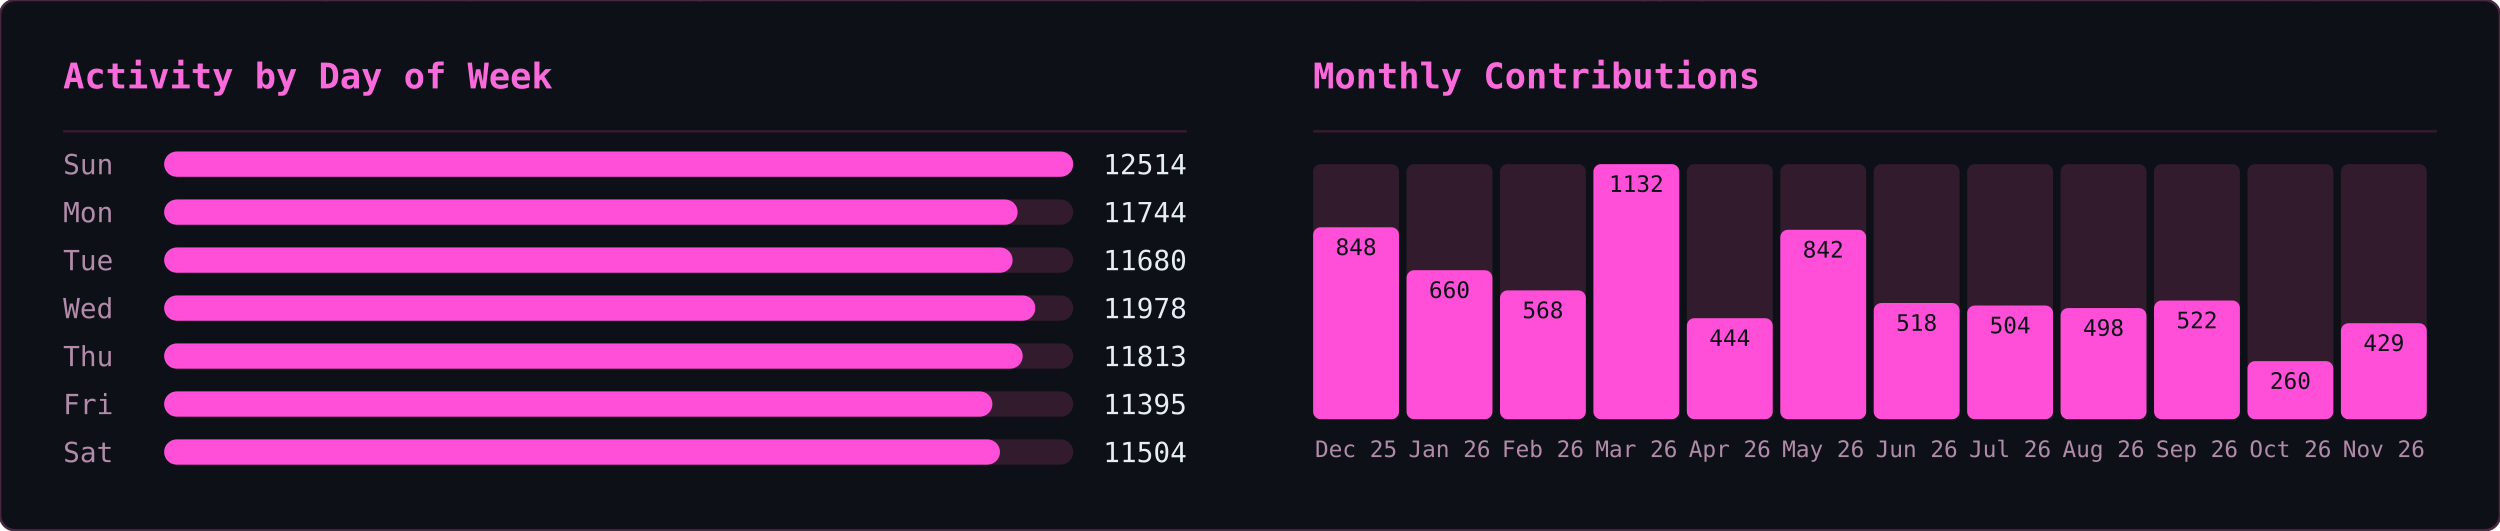
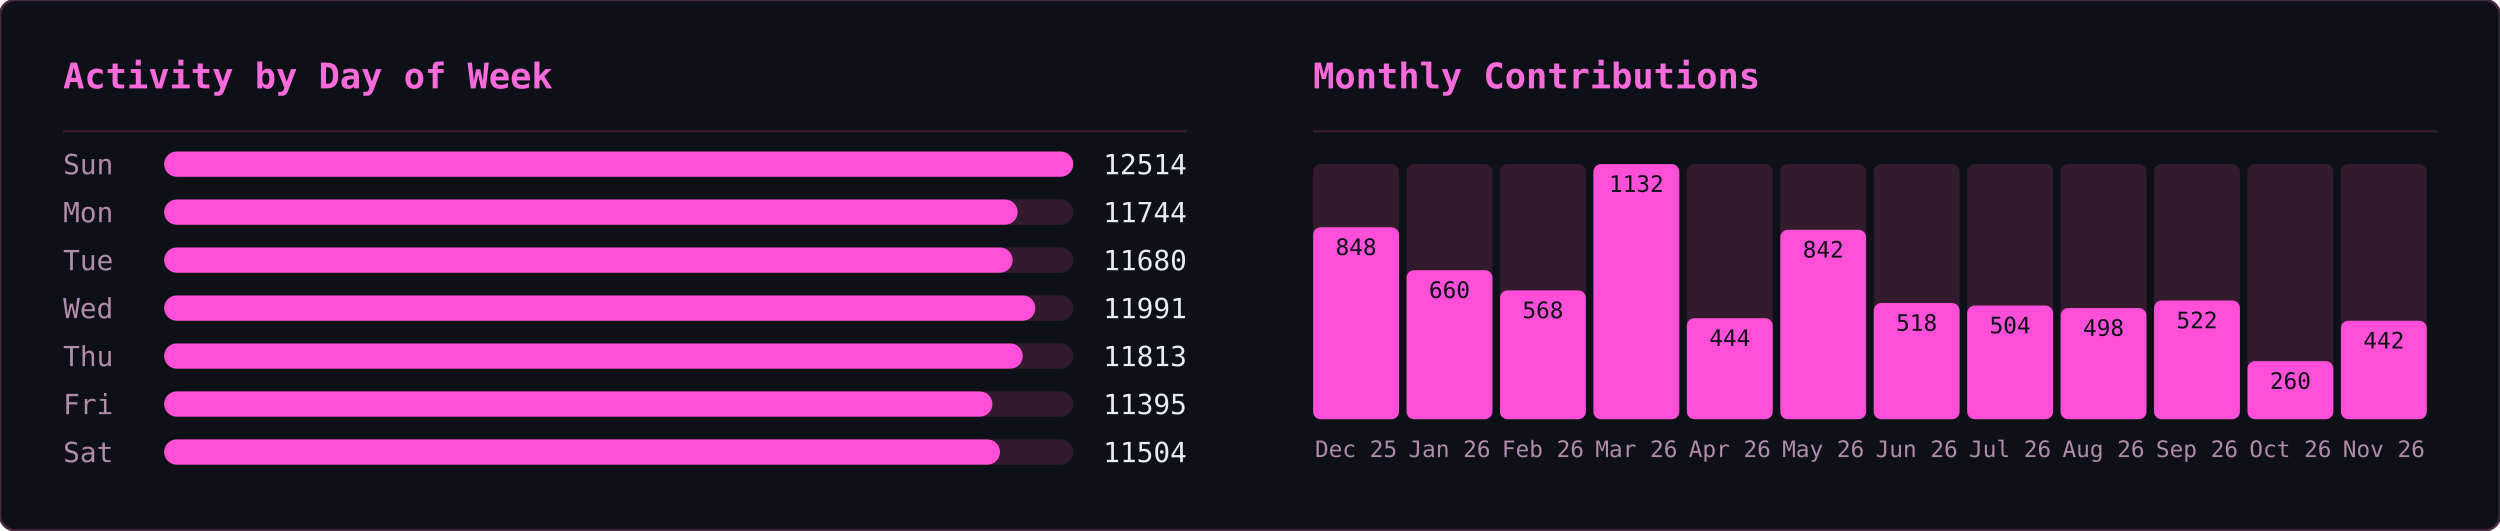
<svg xmlns="http://www.w3.org/2000/svg" width="990" height="210" viewBox="0 0 990 210">
  <defs>
    <clipPath id="row-clip">
      <rect width="990" height="210" rx="6" />
    </clipPath>
  </defs>
  <rect width="990" height="210" rx="6" fill="#0d1117" />
  <g clip-path="url(#row-clip)">
    <g transform="translate(0,0)">
      <g opacity="0.22" font-family="monospace" font-size="12">
        <style>@keyframes ghm3s0{from{transform:translateY(-46px)}to{transform:translateY(224px)}}@keyframes ghm4s0{from{transform:translateY(-60px)}to{transform:translateY(224px)}}@keyframes ghm5s0{from{transform:translateY(-74px)}to{transform:translateY(224px)}}@keyframes ghm6s0{from{transform:translateY(-88px)}to{transform:translateY(224px)}}</style>
        <g fill="#ff4fd8" style="animation:ghm5s0 1.57s linear -0.90s infinite">
          <text x="476">ﾇ</text>
          <text x="476" y="-14" opacity=".83">ｽ</text>
          <text x="476" y="-28" opacity=".67">ｩ</text>
          <text x="476" y="-42" opacity=".5">ﾍ</text>
          <text x="476" y="-56" opacity=".33">ﾕ</text>
          <text x="476" y="-70" opacity=".17">0</text>
        </g>
        <g fill="#ff4fd8" style="animation:ghm5s0 2.57s linear -0.67s infinite">
          <text x="444">ﾓ</text>
          <text x="444" y="-14" opacity=".83">ｱ</text>
          <text x="444" y="-28" opacity=".67">ｿ</text>
          <text x="444" y="-42" opacity=".5">ｭ</text>
          <text x="444" y="-56" opacity=".33">ﾅ</text>
          <text x="444" y="-70" opacity=".17">ﾑ</text>
        </g>
        <g fill="#ff4fd8" style="animation:ghm5s0 2.51s linear -1.71s infinite">
          <text x="440">ﾋ</text>
          <text x="440" y="-14" opacity=".83">9</text>
          <text x="440" y="-28" opacity=".67">ﾁ</text>
          <text x="440" y="-42" opacity=".5">ｭ</text>
          <text x="440" y="-56" opacity=".33">ｸ</text>
          <text x="440" y="-70" opacity=".17">7</text>
        </g>
        <g fill="#ff4fd8" style="animation:ghm4s0 1.66s linear -0.21s infinite">
          <text x="442">ｵ</text>
          <text x="442" y="-14" opacity=".8">ｹ</text>
          <text x="442" y="-28" opacity=".6">ﾄ</text>
          <text x="442" y="-42" opacity=".4">ﾖ</text>
          <text x="442" y="-56" opacity=".2">ﾀ</text>
        </g>
        <g fill="#ff4fd8" style="animation:ghm4s0 2.92s linear -0.26s infinite">
          <text x="110">ｧ</text>
          <text x="110" y="-14" opacity=".8">ﾃ</text>
          <text x="110" y="-28" opacity=".6">ｻ</text>
          <text x="110" y="-42" opacity=".4">0</text>
          <text x="110" y="-56" opacity=".2">ﾁ</text>
        </g>
        <g fill="#ff4fd8" style="animation:ghm4s0 1.75s linear -0.48s infinite">
          <text x="353">ﾁ</text>
          <text x="353" y="-14" opacity=".8">ﾉ</text>
          <text x="353" y="-28" opacity=".6">ｶ</text>
          <text x="353" y="-42" opacity=".4">ｶ</text>
          <text x="353" y="-56" opacity=".2">ﾄ</text>
        </g>
        <g fill="#ff4fd8" style="animation:ghm6s0 2.64s linear -1.35s infinite">
          <text x="88">ﾉ</text>
          <text x="88" y="-14" opacity=".86">ﾉ</text>
          <text x="88" y="-28" opacity=".71">ﾖ</text>
          <text x="88" y="-42" opacity=".57">0</text>
          <text x="88" y="-56" opacity=".43">ﾙ</text>
          <text x="88" y="-70" opacity=".29">1</text>
          <text x="88" y="-84" opacity=".14">ﾓ</text>
        </g>
        <g fill="#ff4fd8" style="animation:ghm5s0 2.42s linear -1.66s infinite">
          <text x="307">ﾔ</text>
          <text x="307" y="-14" opacity=".83">ﾘ</text>
          <text x="307" y="-28" opacity=".67">ﾀ</text>
          <text x="307" y="-42" opacity=".5">ｬ</text>
          <text x="307" y="-56" opacity=".33">4</text>
          <text x="307" y="-70" opacity=".17">ｧ</text>
        </g>
        <g fill="#ff4fd8" style="animation:ghm4s0 2.46s linear -1.82s infinite">
          <text x="96">ｭ</text>
          <text x="96" y="-14" opacity=".8">ｲ</text>
          <text x="96" y="-28" opacity=".6">ﾝ</text>
          <text x="96" y="-42" opacity=".4">ﾖ</text>
          <text x="96" y="-56" opacity=".2">ｶ</text>
        </g>
        <g fill="#ff4fd8" style="animation:ghm4s0 3.04s linear -1.71s infinite">
          <text x="429">ｸ</text>
          <text x="429" y="-14" opacity=".8">ﾎ</text>
          <text x="429" y="-28" opacity=".6">ﾆ</text>
          <text x="429" y="-42" opacity=".4">ｶ</text>
          <text x="429" y="-56" opacity=".2">ｫ</text>
        </g>
        <g fill="#ff4fd8" style="animation:ghm3s0 2.55s linear -1.75s infinite">
          <text x="181">ﾌ</text>
          <text x="181" y="-14" opacity=".75">ﾆ</text>
          <text x="181" y="-28" opacity=".5">ﾍ</text>
          <text x="181" y="-42" opacity=".25">5</text>
        </g>
        <g fill="#ff4fd8" style="animation:ghm4s0 1.59s linear -0.66s infinite">
          <text x="71">3</text>
          <text x="71" y="-14" opacity=".8">ｽ</text>
          <text x="71" y="-28" opacity=".6">ｼ</text>
          <text x="71" y="-42" opacity=".4">ﾍ</text>
          <text x="71" y="-56" opacity=".2">ﾚ</text>
        </g>
        <g fill="#ff4fd8" style="animation:ghm5s0 3.02s linear -0.47s infinite">
          <text x="55">ｳ</text>
          <text x="55" y="-14" opacity=".83">ﾔ</text>
          <text x="55" y="-28" opacity=".67">ﾃ</text>
          <text x="55" y="-42" opacity=".5">ｵ</text>
          <text x="55" y="-56" opacity=".33">ｫ</text>
          <text x="55" y="-70" opacity=".17">ﾃ</text>
        </g>
        <g fill="#ff4fd8" style="animation:ghm5s0 2.28s linear -1.06s infinite">
          <text x="258">2</text>
          <text x="258" y="-14" opacity=".83">ｪ</text>
          <text x="258" y="-28" opacity=".67">ｽ</text>
          <text x="258" y="-42" opacity=".5">ﾖ</text>
          <text x="258" y="-56" opacity=".33">ｯ</text>
          <text x="258" y="-70" opacity=".17">1</text>
        </g>
        <g fill="#ff4fd8" style="animation:ghm3s0 2.93s linear -1.39s infinite">
          <text x="189">7</text>
          <text x="189" y="-14" opacity=".75">ｯ</text>
          <text x="189" y="-28" opacity=".5">ﾈ</text>
          <text x="189" y="-42" opacity=".25">ﾈ</text>
        </g>
        <g fill="#ff4fd8" style="animation:ghm4s0 2.11s linear -1.67s infinite">
          <text x="394">1</text>
          <text x="394" y="-14" opacity=".8">ﾜ</text>
          <text x="394" y="-28" opacity=".6">ﾚ</text>
          <text x="394" y="-42" opacity=".4">ｵ</text>
          <text x="394" y="-56" opacity=".2">ﾂ</text>
        </g>
        <g fill="#ff4fd8" style="animation:ghm6s0 3.13s linear -1.31s infinite">
          <text x="275">ﾗ</text>
          <text x="275" y="-14" opacity=".86">3</text>
          <text x="275" y="-28" opacity=".71">ﾔ</text>
          <text x="275" y="-42" opacity=".57">6</text>
          <text x="275" y="-56" opacity=".43">ﾆ</text>
          <text x="275" y="-70" opacity=".29">ｯ</text>
          <text x="275" y="-84" opacity=".14">ﾗ</text>
        </g>
        <g fill="#ff4fd8" style="animation:ghm6s0 2.90s linear -2.08s infinite">
          <text x="445">ｦ</text>
          <text x="445" y="-14" opacity=".86">ｪ</text>
          <text x="445" y="-28" opacity=".71">8</text>
          <text x="445" y="-42" opacity=".57">ﾕ</text>
          <text x="445" y="-56" opacity=".43">0</text>
          <text x="445" y="-70" opacity=".29">ﾎ</text>
          <text x="445" y="-84" opacity=".14">ﾃ</text>
        </g>
        <g fill="#ff4fd8" style="animation:ghm3s0 2.29s linear -1.19s infinite">
          <text x="275">ｯ</text>
          <text x="275" y="-14" opacity=".75">ﾝ</text>
          <text x="275" y="-28" opacity=".5">ｧ</text>
          <text x="275" y="-42" opacity=".25">ﾝ</text>
        </g>
        <g fill="#ff4fd8" style="animation:ghm5s0 1.52s linear -1.15s infinite">
          <text x="186">ｷ</text>
          <text x="186" y="-14" opacity=".83">ﾊ</text>
          <text x="186" y="-28" opacity=".67">ﾀ</text>
          <text x="186" y="-42" opacity=".5">ﾔ</text>
          <text x="186" y="-56" opacity=".33">ｹ</text>
          <text x="186" y="-70" opacity=".17">ﾔ</text>
        </g>
        <g fill="#ff4fd8" style="animation:ghm6s0 3.11s linear -1.21s infinite">
          <text x="126">ﾈ</text>
          <text x="126" y="-14" opacity=".86">ｪ</text>
          <text x="126" y="-28" opacity=".71">ﾘ</text>
          <text x="126" y="-42" opacity=".57">ｮ</text>
          <text x="126" y="-56" opacity=".43">ﾇ</text>
          <text x="126" y="-70" opacity=".29">ﾎ</text>
          <text x="126" y="-84" opacity=".14">ｸ</text>
        </g>
        <g fill="#ff4fd8" style="animation:ghm5s0 1.79s linear -0.77s infinite">
          <text x="78">ｳ</text>
          <text x="78" y="-14" opacity=".83">ﾝ</text>
          <text x="78" y="-28" opacity=".67">4</text>
          <text x="78" y="-42" opacity=".5">ｻ</text>
          <text x="78" y="-56" opacity=".33">ｿ</text>
          <text x="78" y="-70" opacity=".17">ｨ</text>
        </g>
        <g fill="#ff4fd8" style="animation:ghm3s0 2.50s linear -1.19s infinite">
          <text x="345">2</text>
          <text x="345" y="-14" opacity=".75">ﾆ</text>
          <text x="345" y="-28" opacity=".5">ｱ</text>
          <text x="345" y="-42" opacity=".25">ｸ</text>
        </g>
        <g fill="#ff4fd8" style="animation:ghm4s0 1.86s linear -0.41s infinite">
          <text x="51">ﾚ</text>
          <text x="51" y="-14" opacity=".8">ｱ</text>
          <text x="51" y="-28" opacity=".6">ｱ</text>
          <text x="51" y="-42" opacity=".4">ﾐ</text>
          <text x="51" y="-56" opacity=".2">7</text>
        </g>
        <g fill="#ff4fd8" style="animation:ghm3s0 2.49s linear -2.01s infinite">
          <text x="356">ﾋ</text>
          <text x="356" y="-14" opacity=".75">ﾂ</text>
          <text x="356" y="-28" opacity=".5">ﾃ</text>
          <text x="356" y="-42" opacity=".25">ｦ</text>
        </g>
        <g fill="#ff4fd8" style="animation:ghm4s0 2.99s linear -0.82s infinite">
          <text x="185">ﾔ</text>
          <text x="185" y="-14" opacity=".8">ｿ</text>
          <text x="185" y="-28" opacity=".6">ｱ</text>
          <text x="185" y="-42" opacity=".4">ｼ</text>
          <text x="185" y="-56" opacity=".2">ｷ</text>
        </g>
        <g fill="#ff4fd8" style="animation:ghm6s0 1.89s linear -0.51s infinite">
          <text x="472">ｽ</text>
          <text x="472" y="-14" opacity=".86">ﾍ</text>
          <text x="472" y="-28" opacity=".71">ｧ</text>
          <text x="472" y="-42" opacity=".57">ﾃ</text>
          <text x="472" y="-56" opacity=".43">ｯ</text>
          <text x="472" y="-70" opacity=".29">ﾈ</text>
          <text x="472" y="-84" opacity=".14">ﾐ</text>
        </g>
        <g fill="#ff4fd8" style="animation:ghm5s0 1.72s linear -1.28s infinite">
          <text x="168">ｳ</text>
          <text x="168" y="-14" opacity=".83">ﾝ</text>
          <text x="168" y="-28" opacity=".67">ｪ</text>
          <text x="168" y="-42" opacity=".5">ﾙ</text>
          <text x="168" y="-56" opacity=".33">ﾋ</text>
          <text x="168" y="-70" opacity=".17">ｶ</text>
        </g>
        <g fill="#ff4fd8" style="animation:ghm3s0 3.12s linear -1.67s infinite">
          <text x="81">ﾇ</text>
          <text x="81" y="-14" opacity=".75">ﾉ</text>
          <text x="81" y="-28" opacity=".5">ﾏ</text>
          <text x="81" y="-42" opacity=".25">ﾝ</text>
        </g>
        <g fill="#ff4fd8" style="animation:ghm6s0 2.99s linear -0.61s infinite">
          <text x="269">ｹ</text>
          <text x="269" y="-14" opacity=".86">ｨ</text>
          <text x="269" y="-28" opacity=".71">ｽ</text>
          <text x="269" y="-42" opacity=".57">ﾍ</text>
          <text x="269" y="-56" opacity=".43">ﾄ</text>
          <text x="269" y="-70" opacity=".29">ﾖ</text>
          <text x="269" y="-84" opacity=".14">3</text>
        </g>
        <g fill="#ff4fd8" style="animation:ghm5s0 2.65s linear -0.45s infinite">
          <text x="109">ﾏ</text>
          <text x="109" y="-14" opacity=".83">ﾍ</text>
          <text x="109" y="-28" opacity=".67">0</text>
          <text x="109" y="-42" opacity=".5">ﾛ</text>
          <text x="109" y="-56" opacity=".33">ｮ</text>
          <text x="109" y="-70" opacity=".17">ｫ</text>
        </g>
        <g fill="#ff4fd8" style="animation:ghm6s0 2.26s linear -0.51s infinite">
          <text x="184">ｯ</text>
          <text x="184" y="-14" opacity=".86">3</text>
          <text x="184" y="-28" opacity=".71">ｫ</text>
          <text x="184" y="-42" opacity=".57">ｻ</text>
          <text x="184" y="-56" opacity=".43">ﾓ</text>
          <text x="184" y="-70" opacity=".29">ｩ</text>
          <text x="184" y="-84" opacity=".14">2</text>
        </g>
        <g fill="#ff4fd8" style="animation:ghm6s0 1.89s linear -0.99s infinite">
          <text x="355">ﾔ</text>
          <text x="355" y="-14" opacity=".86">ｸ</text>
          <text x="355" y="-28" opacity=".71">ﾚ</text>
          <text x="355" y="-42" opacity=".57">ﾋ</text>
          <text x="355" y="-56" opacity=".43">ｷ</text>
          <text x="355" y="-70" opacity=".29">ﾃ</text>
          <text x="355" y="-84" opacity=".14">ｵ</text>
        </g>
        <g fill="#ff4fd8" style="animation:ghm4s0 1.79s linear -0.10s infinite">
          <text x="111">ｼ</text>
          <text x="111" y="-14" opacity=".8">ﾁ</text>
          <text x="111" y="-28" opacity=".6">ｯ</text>
          <text x="111" y="-42" opacity=".4">1</text>
          <text x="111" y="-56" opacity=".2">ｫ</text>
        </g>
        <g fill="#ff4fd8" style="animation:ghm5s0 2.21s linear -1.23s infinite">
          <text x="22">ﾎ</text>
          <text x="22" y="-14" opacity=".83">ﾏ</text>
          <text x="22" y="-28" opacity=".67">ｹ</text>
          <text x="22" y="-42" opacity=".5">ﾅ</text>
          <text x="22" y="-56" opacity=".33">ｭ</text>
          <text x="22" y="-70" opacity=".17">2</text>
        </g>
        <g fill="#ff4fd8" style="animation:ghm6s0 2.09s linear -1.27s infinite">
          <text x="342">ｭ</text>
          <text x="342" y="-14" opacity=".86">ﾐ</text>
          <text x="342" y="-28" opacity=".71">ｷ</text>
          <text x="342" y="-42" opacity=".57">ｱ</text>
          <text x="342" y="-56" opacity=".43">ﾒ</text>
          <text x="342" y="-70" opacity=".29">ｿ</text>
          <text x="342" y="-84" opacity=".14">ｴ</text>
        </g>
        <g fill="#ff4fd8" style="animation:ghm5s0 1.63s linear -0.77s infinite">
          <text x="351">ﾆ</text>
          <text x="351" y="-14" opacity=".83">ｫ</text>
          <text x="351" y="-28" opacity=".67">ｬ</text>
          <text x="351" y="-42" opacity=".5">ﾇ</text>
          <text x="351" y="-56" opacity=".33">ｫ</text>
          <text x="351" y="-70" opacity=".17">1</text>
        </g>
        <g fill="#ff4fd8" style="animation:ghm5s0 2.48s linear -0.01s infinite">
          <text x="196">9</text>
          <text x="196" y="-14" opacity=".83">ｨ</text>
          <text x="196" y="-28" opacity=".67">ﾉ</text>
          <text x="196" y="-42" opacity=".5">ｸ</text>
          <text x="196" y="-56" opacity=".33">ﾋ</text>
          <text x="196" y="-70" opacity=".17">ｦ</text>
        </g>
      </g>
    </g>
    <g transform="translate(495,0)">
      <g opacity="0.22" font-family="monospace" font-size="12">
        <style>@keyframes gmo3s1{from{transform:translateY(-46px)}to{transform:translateY(224px)}}@keyframes gmo4s1{from{transform:translateY(-60px)}to{transform:translateY(224px)}}@keyframes gmo5s1{from{transform:translateY(-74px)}to{transform:translateY(224px)}}@keyframes gmo6s1{from{transform:translateY(-88px)}to{transform:translateY(224px)}}</style>
        <g fill="#ff4fd8" style="animation:gmo3s1 3.17s linear -1.98s infinite">
          <text x="41">ｹ</text>
          <text x="41" y="-14" opacity=".75">ﾏ</text>
          <text x="41" y="-28" opacity=".5">ｽ</text>
          <text x="41" y="-42" opacity=".25">ﾔ</text>
        </g>
        <g fill="#ff4fd8" style="animation:gmo6s1 2.45s linear -0.88s infinite">
          <text x="289">ｷ</text>
          <text x="289" y="-14" opacity=".86">ﾕ</text>
          <text x="289" y="-28" opacity=".71">ﾜ</text>
          <text x="289" y="-42" opacity=".57">ﾐ</text>
          <text x="289" y="-56" opacity=".43">ﾚ</text>
          <text x="289" y="-70" opacity=".29">ﾅ</text>
          <text x="289" y="-84" opacity=".14">ｯ</text>
        </g>
        <g fill="#ff4fd8" style="animation:gmo4s1 2.51s linear -1.82s infinite">
          <text x="33">ﾒ</text>
          <text x="33" y="-14" opacity=".8">ｶ</text>
          <text x="33" y="-28" opacity=".6">ｴ</text>
          <text x="33" y="-42" opacity=".4">ﾄ</text>
          <text x="33" y="-56" opacity=".2">ﾎ</text>
        </g>
        <g fill="#ff4fd8" style="animation:gmo4s1 3.01s linear -2.72s infinite">
          <text x="153">ﾈ</text>
          <text x="153" y="-14" opacity=".8">ﾊ</text>
          <text x="153" y="-28" opacity=".6">ｾ</text>
          <text x="153" y="-42" opacity=".4">ﾅ</text>
          <text x="153" y="-56" opacity=".2">ﾌ</text>
        </g>
        <g fill="#ff4fd8" style="animation:gmo6s1 2.14s linear -0.03s infinite">
          <text x="23">ｭ</text>
          <text x="23" y="-14" opacity=".86">ﾍ</text>
          <text x="23" y="-28" opacity=".71">ﾋ</text>
          <text x="23" y="-42" opacity=".57">ｼ</text>
          <text x="23" y="-56" opacity=".43">ｻ</text>
          <text x="23" y="-70" opacity=".29">ﾝ</text>
          <text x="23" y="-84" opacity=".14">ｷ</text>
        </g>
        <g fill="#ff4fd8" style="animation:gmo4s1 1.74s linear -1.14s infinite">
          <text x="153">ﾐ</text>
          <text x="153" y="-14" opacity=".8">ﾍ</text>
          <text x="153" y="-28" opacity=".6">2</text>
          <text x="153" y="-42" opacity=".4">ﾙ</text>
          <text x="153" y="-56" opacity=".2">ｺ</text>
        </g>
        <g fill="#ff4fd8" style="animation:gmo3s1 3.16s linear -0.73s infinite">
          <text x="97">ｫ</text>
          <text x="97" y="-14" opacity=".75">ｵ</text>
          <text x="97" y="-28" opacity=".5">ﾄ</text>
          <text x="97" y="-42" opacity=".25">ﾂ</text>
        </g>
        <g fill="#ff4fd8" style="animation:gmo3s1 2.15s linear -0.54s infinite">
          <text x="235">ﾙ</text>
          <text x="235" y="-14" opacity=".75">ﾒ</text>
          <text x="235" y="-28" opacity=".5">ｿ</text>
          <text x="235" y="-42" opacity=".25">ｩ</text>
        </g>
        <g fill="#ff4fd8" style="animation:gmo6s1 3.18s linear -1.02s infinite">
          <text x="79">ｫ</text>
          <text x="79" y="-14" opacity=".86">6</text>
          <text x="79" y="-28" opacity=".71">ﾈ</text>
          <text x="79" y="-42" opacity=".57">ﾜ</text>
          <text x="79" y="-56" opacity=".43">ｪ</text>
          <text x="79" y="-70" opacity=".29">ﾃ</text>
          <text x="79" y="-84" opacity=".14">ﾆ</text>
        </g>
        <g fill="#ff4fd8" style="animation:gmo5s1 2.86s linear -0.76s infinite">
          <text x="401">ﾗ</text>
          <text x="401" y="-14" opacity=".83">ﾐ</text>
          <text x="401" y="-28" opacity=".67">ｺ</text>
          <text x="401" y="-42" opacity=".5">3</text>
          <text x="401" y="-56" opacity=".33">3</text>
          <text x="401" y="-70" opacity=".17">4</text>
        </g>
        <g fill="#ff4fd8" style="animation:gmo6s1 1.60s linear -1.57s infinite">
          <text x="364">ﾚ</text>
          <text x="364" y="-14" opacity=".86">ﾉ</text>
          <text x="364" y="-28" opacity=".71">0</text>
          <text x="364" y="-42" opacity=".57">ﾉ</text>
          <text x="364" y="-56" opacity=".43">ﾒ</text>
          <text x="364" y="-70" opacity=".29">ｴ</text>
          <text x="364" y="-84" opacity=".14">ｩ</text>
        </g>
        <g fill="#ff4fd8" style="animation:gmo4s1 2.72s linear -0.83s infinite">
          <text x="225">ｷ</text>
          <text x="225" y="-14" opacity=".8">2</text>
          <text x="225" y="-28" opacity=".6">6</text>
          <text x="225" y="-42" opacity=".4">ﾌ</text>
          <text x="225" y="-56" opacity=".2">ｱ</text>
        </g>
        <g fill="#ff4fd8" style="animation:gmo4s1 2.22s linear -0.60s infinite">
          <text x="201">ﾄ</text>
          <text x="201" y="-14" opacity=".8">1</text>
          <text x="201" y="-28" opacity=".6">ﾘ</text>
          <text x="201" y="-42" opacity=".4">ｯ</text>
          <text x="201" y="-56" opacity=".2">ｼ</text>
        </g>
        <g fill="#ff4fd8" style="animation:gmo6s1 1.79s linear -0.36s infinite">
          <text x="86">ﾃ</text>
          <text x="86" y="-14" opacity=".86">ﾛ</text>
          <text x="86" y="-28" opacity=".71">ｱ</text>
          <text x="86" y="-42" opacity=".57">ﾆ</text>
          <text x="86" y="-56" opacity=".43">ﾓ</text>
          <text x="86" y="-70" opacity=".29">ﾛ</text>
          <text x="86" y="-84" opacity=".14">ｴ</text>
        </g>
        <g fill="#ff4fd8" style="animation:gmo4s1 2.06s linear -1.98s infinite">
          <text x="376">ｧ</text>
          <text x="376" y="-14" opacity=".8">ﾛ</text>
          <text x="376" y="-28" opacity=".6">ﾁ</text>
          <text x="376" y="-42" opacity=".4">ｱ</text>
          <text x="376" y="-56" opacity=".2">ﾎ</text>
        </g>
        <g fill="#ff4fd8" style="animation:gmo6s1 3.12s linear -2.07s infinite">
          <text x="71">5</text>
          <text x="71" y="-14" opacity=".86">ｼ</text>
          <text x="71" y="-28" opacity=".71">ｩ</text>
          <text x="71" y="-42" opacity=".57">0</text>
          <text x="71" y="-56" opacity=".43">ﾋ</text>
          <text x="71" y="-70" opacity=".29">ｫ</text>
          <text x="71" y="-84" opacity=".14">ﾏ</text>
        </g>
        <g fill="#ff4fd8" style="animation:gmo4s1 2.05s linear -0.96s infinite">
          <text x="161">ﾀ</text>
          <text x="161" y="-14" opacity=".8">0</text>
          <text x="161" y="-28" opacity=".6">ｲ</text>
          <text x="161" y="-42" opacity=".4">2</text>
          <text x="161" y="-56" opacity=".2">6</text>
        </g>
        <g fill="#ff4fd8" style="animation:gmo3s1 2.52s linear -1.49s infinite">
          <text x="334">6</text>
          <text x="334" y="-14" opacity=".75">ｺ</text>
          <text x="334" y="-28" opacity=".5">ﾂ</text>
          <text x="334" y="-42" opacity=".25">ｶ</text>
        </g>
        <g fill="#ff4fd8" style="animation:gmo6s1 3.05s linear -0.04s infinite">
          <text x="178">ｼ</text>
          <text x="178" y="-14" opacity=".86">ｫ</text>
          <text x="178" y="-28" opacity=".71">ｻ</text>
          <text x="178" y="-42" opacity=".57">ﾝ</text>
          <text x="178" y="-56" opacity=".43">ｭ</text>
          <text x="178" y="-70" opacity=".29">2</text>
          <text x="178" y="-84" opacity=".14">ﾌ</text>
        </g>
        <g fill="#ff4fd8" style="animation:gmo5s1 1.75s linear -0.88s infinite">
          <text x="354">0</text>
          <text x="354" y="-14" opacity=".83">ｯ</text>
          <text x="354" y="-28" opacity=".67">ｾ</text>
          <text x="354" y="-42" opacity=".5">ﾍ</text>
          <text x="354" y="-56" opacity=".33">ﾍ</text>
          <text x="354" y="-70" opacity=".17">ﾚ</text>
        </g>
        <g fill="#ff4fd8" style="animation:gmo6s1 2.59s linear -1.04s infinite">
          <text x="376">ﾕ</text>
          <text x="376" y="-14" opacity=".86">ﾔ</text>
          <text x="376" y="-28" opacity=".71">5</text>
          <text x="376" y="-42" opacity=".57">ﾊ</text>
          <text x="376" y="-56" opacity=".43">ｸ</text>
          <text x="376" y="-70" opacity=".29">ﾂ</text>
          <text x="376" y="-84" opacity=".14">4</text>
        </g>
        <g fill="#ff4fd8" style="animation:gmo6s1 1.78s linear -0.41s infinite">
          <text x="420">ﾀ</text>
          <text x="420" y="-14" opacity=".86">ｪ</text>
          <text x="420" y="-28" opacity=".71">ｮ</text>
          <text x="420" y="-42" opacity=".57">ｩ</text>
          <text x="420" y="-56" opacity=".43">ｪ</text>
          <text x="420" y="-70" opacity=".29">ﾚ</text>
          <text x="420" y="-84" opacity=".14">1</text>
        </g>
        <g fill="#ff4fd8" style="animation:gmo4s1 2.87s linear -1.77s infinite">
          <text x="176">ﾈ</text>
          <text x="176" y="-14" opacity=".8">ﾀ</text>
          <text x="176" y="-28" opacity=".6">ﾒ</text>
          <text x="176" y="-42" opacity=".4">ｫ</text>
          <text x="176" y="-56" opacity=".2">ﾔ</text>
        </g>
        <g fill="#ff4fd8" style="animation:gmo6s1 2.10s linear -0.39s infinite">
          <text x="139">ｶ</text>
          <text x="139" y="-14" opacity=".86">ｨ</text>
          <text x="139" y="-28" opacity=".71">ｼ</text>
          <text x="139" y="-42" opacity=".57">ﾘ</text>
          <text x="139" y="-56" opacity=".43">ｽ</text>
          <text x="139" y="-70" opacity=".29">ﾆ</text>
          <text x="139" y="-84" opacity=".14">ｴ</text>
        </g>
        <g fill="#ff4fd8" style="animation:gmo3s1 1.56s linear -0.69s infinite">
          <text x="112">ｸ</text>
          <text x="112" y="-14" opacity=".75">1</text>
          <text x="112" y="-28" opacity=".5">ｭ</text>
          <text x="112" y="-42" opacity=".25">6</text>
        </g>
        <g fill="#ff4fd8" style="animation:gmo6s1 2.70s linear -2.64s infinite">
          <text x="190">ﾇ</text>
          <text x="190" y="-14" opacity=".86">0</text>
          <text x="190" y="-28" opacity=".71">ﾋ</text>
          <text x="190" y="-42" opacity=".57">ｦ</text>
          <text x="190" y="-56" opacity=".43">ﾂ</text>
          <text x="190" y="-70" opacity=".29">ﾘ</text>
          <text x="190" y="-84" opacity=".14">2</text>
        </g>
        <g fill="#ff4fd8" style="animation:gmo6s1 2.67s linear -1.16s infinite">
          <text x="302">ﾁ</text>
          <text x="302" y="-14" opacity=".86">ｯ</text>
          <text x="302" y="-28" opacity=".71">ｿ</text>
          <text x="302" y="-42" opacity=".57">ｾ</text>
          <text x="302" y="-56" opacity=".43">ｴ</text>
          <text x="302" y="-70" opacity=".29">ﾜ</text>
          <text x="302" y="-84" opacity=".14">ｯ</text>
        </g>
        <g fill="#ff4fd8" style="animation:gmo5s1 2.94s linear -0.60s infinite">
          <text x="274">ﾅ</text>
          <text x="274" y="-14" opacity=".83">ﾃ</text>
          <text x="274" y="-28" opacity=".67">2</text>
          <text x="274" y="-42" opacity=".5">4</text>
          <text x="274" y="-56" opacity=".33">ｸ</text>
          <text x="274" y="-70" opacity=".17">ﾆ</text>
        </g>
        <g fill="#ff4fd8" style="animation:gmo3s1 2.07s linear -1.69s infinite">
          <text x="25">ﾐ</text>
          <text x="25" y="-14" opacity=".75">ｯ</text>
          <text x="25" y="-28" opacity=".5">ﾛ</text>
          <text x="25" y="-42" opacity=".25">ｺ</text>
        </g>
        <g fill="#ff4fd8" style="animation:gmo3s1 1.80s linear -0.49s infinite">
          <text x="218">ﾐ</text>
          <text x="218" y="-14" opacity=".75">ｬ</text>
          <text x="218" y="-28" opacity=".5">ｾ</text>
          <text x="218" y="-42" opacity=".25">ﾌ</text>
        </g>
        <g fill="#ff4fd8" style="animation:gmo3s1 1.76s linear -0.68s infinite">
          <text x="182">0</text>
          <text x="182" y="-14" opacity=".75">ﾒ</text>
          <text x="182" y="-28" opacity=".5">7</text>
          <text x="182" y="-42" opacity=".25">ｵ</text>
        </g>
        <g fill="#ff4fd8" style="animation:gmo5s1 2.53s linear -1.66s infinite">
          <text x="63">ﾈ</text>
          <text x="63" y="-14" opacity=".83">ｷ</text>
          <text x="63" y="-28" opacity=".67">ﾝ</text>
          <text x="63" y="-42" opacity=".5">ﾄ</text>
          <text x="63" y="-56" opacity=".33">ﾃ</text>
          <text x="63" y="-70" opacity=".17">ﾛ</text>
        </g>
        <g fill="#ff4fd8" style="animation:gmo3s1 1.81s linear -0.67s infinite">
          <text x="179">1</text>
          <text x="179" y="-14" opacity=".75">ｺ</text>
          <text x="179" y="-28" opacity=".5">ﾚ</text>
          <text x="179" y="-42" opacity=".25">ｸ</text>
        </g>
        <g fill="#ff4fd8" style="animation:gmo4s1 1.77s linear -1.62s infinite">
          <text x="415">4</text>
          <text x="415" y="-14" opacity=".8">ﾅ</text>
          <text x="415" y="-28" opacity=".6">ｩ</text>
          <text x="415" y="-42" opacity=".4">ﾏ</text>
          <text x="415" y="-56" opacity=".2">ﾚ</text>
        </g>
        <g fill="#ff4fd8" style="animation:gmo5s1 2.31s linear -1.28s infinite">
          <text x="247">ﾄ</text>
          <text x="247" y="-14" opacity=".83">ﾉ</text>
          <text x="247" y="-28" opacity=".67">ﾙ</text>
          <text x="247" y="-42" opacity=".5">9</text>
          <text x="247" y="-56" opacity=".33">ﾈ</text>
          <text x="247" y="-70" opacity=".17">ﾎ</text>
        </g>
        <g fill="#ff4fd8" style="animation:gmo4s1 2.09s linear -1.70s infinite">
          <text x="103">ﾋ</text>
          <text x="103" y="-14" opacity=".8">8</text>
          <text x="103" y="-28" opacity=".6">ﾆ</text>
          <text x="103" y="-42" opacity=".4">ﾀ</text>
          <text x="103" y="-56" opacity=".2">ｪ</text>
        </g>
        <g fill="#ff4fd8" style="animation:gmo4s1 2.94s linear -0.05s infinite">
          <text x="311">ﾅ</text>
          <text x="311" y="-14" opacity=".8">ｿ</text>
          <text x="311" y="-28" opacity=".6">ﾖ</text>
          <text x="311" y="-42" opacity=".4">ﾃ</text>
          <text x="311" y="-56" opacity=".2">ﾖ</text>
        </g>
        <g fill="#ff4fd8" style="animation:gmo4s1 2.92s linear -1.30s infinite">
          <text x="298">ﾕ</text>
          <text x="298" y="-14" opacity=".8">ﾏ</text>
          <text x="298" y="-28" opacity=".6">ﾕ</text>
          <text x="298" y="-42" opacity=".4">ｺ</text>
          <text x="298" y="-56" opacity=".2">ｲ</text>
        </g>
      </g>
    </g>
  </g>
  <rect width="990" height="210" rx="6" fill="none" stroke="#492741" stroke-width="1" />
  <g transform="translate(0,0)">
    <text x="25" y="35" font-family="monospace" font-size="14" font-weight="600" fill="#fb6adb">Activity by Day of Week</text>
    <line x1="25" y1="52" x2="470" y2="52" stroke="#321b2d" stroke-width="1" />
    <text x="25" y="69" font-family="monospace" font-size="11" fill="#b18ba9">Sun</text>
    <rect x="65" y="60" width="360" height="10" rx="5" fill="#321b2d" />
    <rect x="65" y="60" width="360" height="10" rx="5" fill="#ff4fd8" />
    <text x="470" y="69" text-anchor="end" font-family="monospace" font-size="11" fill="#e6edf3">12514</text>
    <text x="25" y="88" font-family="monospace" font-size="11" fill="#b18ba9">Mon</text>
    <rect x="65" y="79" width="360" height="10" rx="5" fill="#321b2d" />
    <rect x="65" y="79" width="338" height="10" rx="5" fill="#ff4fd8" />
    <text x="470" y="88" text-anchor="end" font-family="monospace" font-size="11" fill="#e6edf3">11744</text>
    <text x="25" y="107" font-family="monospace" font-size="11" fill="#b18ba9">Tue</text>
    <rect x="65" y="98" width="360" height="10" rx="5" fill="#321b2d" />
    <rect x="65" y="98" width="336" height="10" rx="5" fill="#ff4fd8" />
    <text x="470" y="107" text-anchor="end" font-family="monospace" font-size="11" fill="#e6edf3">11680</text>
    <text x="25" y="126" font-family="monospace" font-size="11" fill="#b18ba9">Wed</text>
    <rect x="65" y="117" width="360" height="10" rx="5" fill="#321b2d" />
    <rect x="65" y="117" width="345" height="10" rx="5" fill="#ff4fd8" />
-     <text x="470" y="126" text-anchor="end" font-family="monospace" font-size="11" fill="#e6edf3">11978</text>
+     <text x="470" y="126" text-anchor="end" font-family="monospace" font-size="11" fill="#e6edf3">11991</text>
    <text x="25" y="145" font-family="monospace" font-size="11" fill="#b18ba9">Thu</text>
    <rect x="65" y="136" width="360" height="10" rx="5" fill="#321b2d" />
    <rect x="65" y="136" width="340" height="10" rx="5" fill="#ff4fd8" />
    <text x="470" y="145" text-anchor="end" font-family="monospace" font-size="11" fill="#e6edf3">11813</text>
    <text x="25" y="164" font-family="monospace" font-size="11" fill="#b18ba9">Fri</text>
    <rect x="65" y="155" width="360" height="10" rx="5" fill="#321b2d" />
    <rect x="65" y="155" width="328" height="10" rx="5" fill="#ff4fd8" />
    <text x="470" y="164" text-anchor="end" font-family="monospace" font-size="11" fill="#e6edf3">11395</text>
    <text x="25" y="183" font-family="monospace" font-size="11" fill="#b18ba9">Sat</text>
    <rect x="65" y="174" width="360" height="10" rx="5" fill="#321b2d" />
    <rect x="65" y="174" width="331" height="10" rx="5" fill="#ff4fd8" />
    <text x="470" y="183" text-anchor="end" font-family="monospace" font-size="11" fill="#e6edf3">11504</text>
  </g>
  <g transform="translate(495,0)">
    <text x="25" y="35" font-family="monospace" font-size="14" font-weight="600" fill="#fb6adb">Monthly Contributions</text>
    <line x1="25" y1="52" x2="470" y2="52" stroke="#321b2d" stroke-width="1" />
    <rect x="25" y="65" width="34" height="101" rx="3" fill="#321b2d" />
    <rect x="25" y="90" width="34" height="76" rx="3" fill="#ff4fd8" />
    <text x="42" y="181" text-anchor="middle" font-family="monospace" font-size="9" fill="#b18ba9">Dec 25</text>
    <text x="42" y="101" text-anchor="middle" font-family="monospace" font-size="9" fill="#0d1117">848</text>
    <rect x="62" y="65" width="34" height="101" rx="3" fill="#321b2d" />
    <rect x="62" y="107" width="34" height="59" rx="3" fill="#ff4fd8" />
    <text x="79" y="181" text-anchor="middle" font-family="monospace" font-size="9" fill="#b18ba9">Jan 26</text>
    <text x="79" y="118" text-anchor="middle" font-family="monospace" font-size="9" fill="#0d1117">660</text>
    <rect x="99" y="65" width="34" height="101" rx="3" fill="#321b2d" />
    <rect x="99" y="115" width="34" height="51" rx="3" fill="#ff4fd8" />
    <text x="116" y="181" text-anchor="middle" font-family="monospace" font-size="9" fill="#b18ba9">Feb 26</text>
    <text x="116" y="126" text-anchor="middle" font-family="monospace" font-size="9" fill="#0d1117">568</text>
    <rect x="136" y="65" width="34" height="101" rx="3" fill="#321b2d" />
    <rect x="136" y="65" width="34" height="101" rx="3" fill="#ff4fd8" />
    <text x="153" y="181" text-anchor="middle" font-family="monospace" font-size="9" fill="#b18ba9">Mar 26</text>
    <text x="153" y="76" text-anchor="middle" font-family="monospace" font-size="9" fill="#0d1117">1132</text>
    <rect x="173" y="65" width="34" height="101" rx="3" fill="#321b2d" />
    <rect x="173" y="126" width="34" height="40" rx="3" fill="#ff4fd8" />
    <text x="190" y="181" text-anchor="middle" font-family="monospace" font-size="9" fill="#b18ba9">Apr 26</text>
    <text x="190" y="137" text-anchor="middle" font-family="monospace" font-size="9" fill="#0d1117">444</text>
    <rect x="210" y="65" width="34" height="101" rx="3" fill="#321b2d" />
    <rect x="210" y="91" width="34" height="75" rx="3" fill="#ff4fd8" />
    <text x="227" y="181" text-anchor="middle" font-family="monospace" font-size="9" fill="#b18ba9">May 26</text>
    <text x="227" y="102" text-anchor="middle" font-family="monospace" font-size="9" fill="#0d1117">842</text>
    <rect x="247" y="65" width="34" height="101" rx="3" fill="#321b2d" />
    <rect x="247" y="120" width="34" height="46" rx="3" fill="#ff4fd8" />
    <text x="264" y="181" text-anchor="middle" font-family="monospace" font-size="9" fill="#b18ba9">Jun 26</text>
    <text x="264" y="131" text-anchor="middle" font-family="monospace" font-size="9" fill="#0d1117">518</text>
    <rect x="284" y="65" width="34" height="101" rx="3" fill="#321b2d" />
    <rect x="284" y="121" width="34" height="45" rx="3" fill="#ff4fd8" />
    <text x="301" y="181" text-anchor="middle" font-family="monospace" font-size="9" fill="#b18ba9">Jul 26</text>
    <text x="301" y="132" text-anchor="middle" font-family="monospace" font-size="9" fill="#0d1117">504</text>
    <rect x="321" y="65" width="34" height="101" rx="3" fill="#321b2d" />
    <rect x="321" y="122" width="34" height="44" rx="3" fill="#ff4fd8" />
    <text x="338" y="181" text-anchor="middle" font-family="monospace" font-size="9" fill="#b18ba9">Aug 26</text>
    <text x="338" y="133" text-anchor="middle" font-family="monospace" font-size="9" fill="#0d1117">498</text>
    <rect x="358" y="65" width="34" height="101" rx="3" fill="#321b2d" />
    <rect x="358" y="119" width="34" height="47" rx="3" fill="#ff4fd8" />
    <text x="375" y="181" text-anchor="middle" font-family="monospace" font-size="9" fill="#b18ba9">Sep 26</text>
    <text x="375" y="130" text-anchor="middle" font-family="monospace" font-size="9" fill="#0d1117">522</text>
    <rect x="395" y="65" width="34" height="101" rx="3" fill="#321b2d" />
    <rect x="395" y="143" width="34" height="23" rx="3" fill="#ff4fd8" />
    <text x="412" y="181" text-anchor="middle" font-family="monospace" font-size="9" fill="#b18ba9">Oct 26</text>
    <text x="412" y="154" text-anchor="middle" font-family="monospace" font-size="9" fill="#0d1117">260</text>
    <rect x="432" y="65" width="34" height="101" rx="3" fill="#321b2d" />
-     <rect x="432" y="128" width="34" height="38" rx="3" fill="#ff4fd8" />
+     <rect x="432" y="127" width="34" height="39" rx="3" fill="#ff4fd8" />
    <text x="449" y="181" text-anchor="middle" font-family="monospace" font-size="9" fill="#b18ba9">Nov 26</text>
-     <text x="449" y="139" text-anchor="middle" font-family="monospace" font-size="9" fill="#0d1117">429</text>
+     <text x="449" y="138" text-anchor="middle" font-family="monospace" font-size="9" fill="#0d1117">442</text>
  </g>
</svg>
